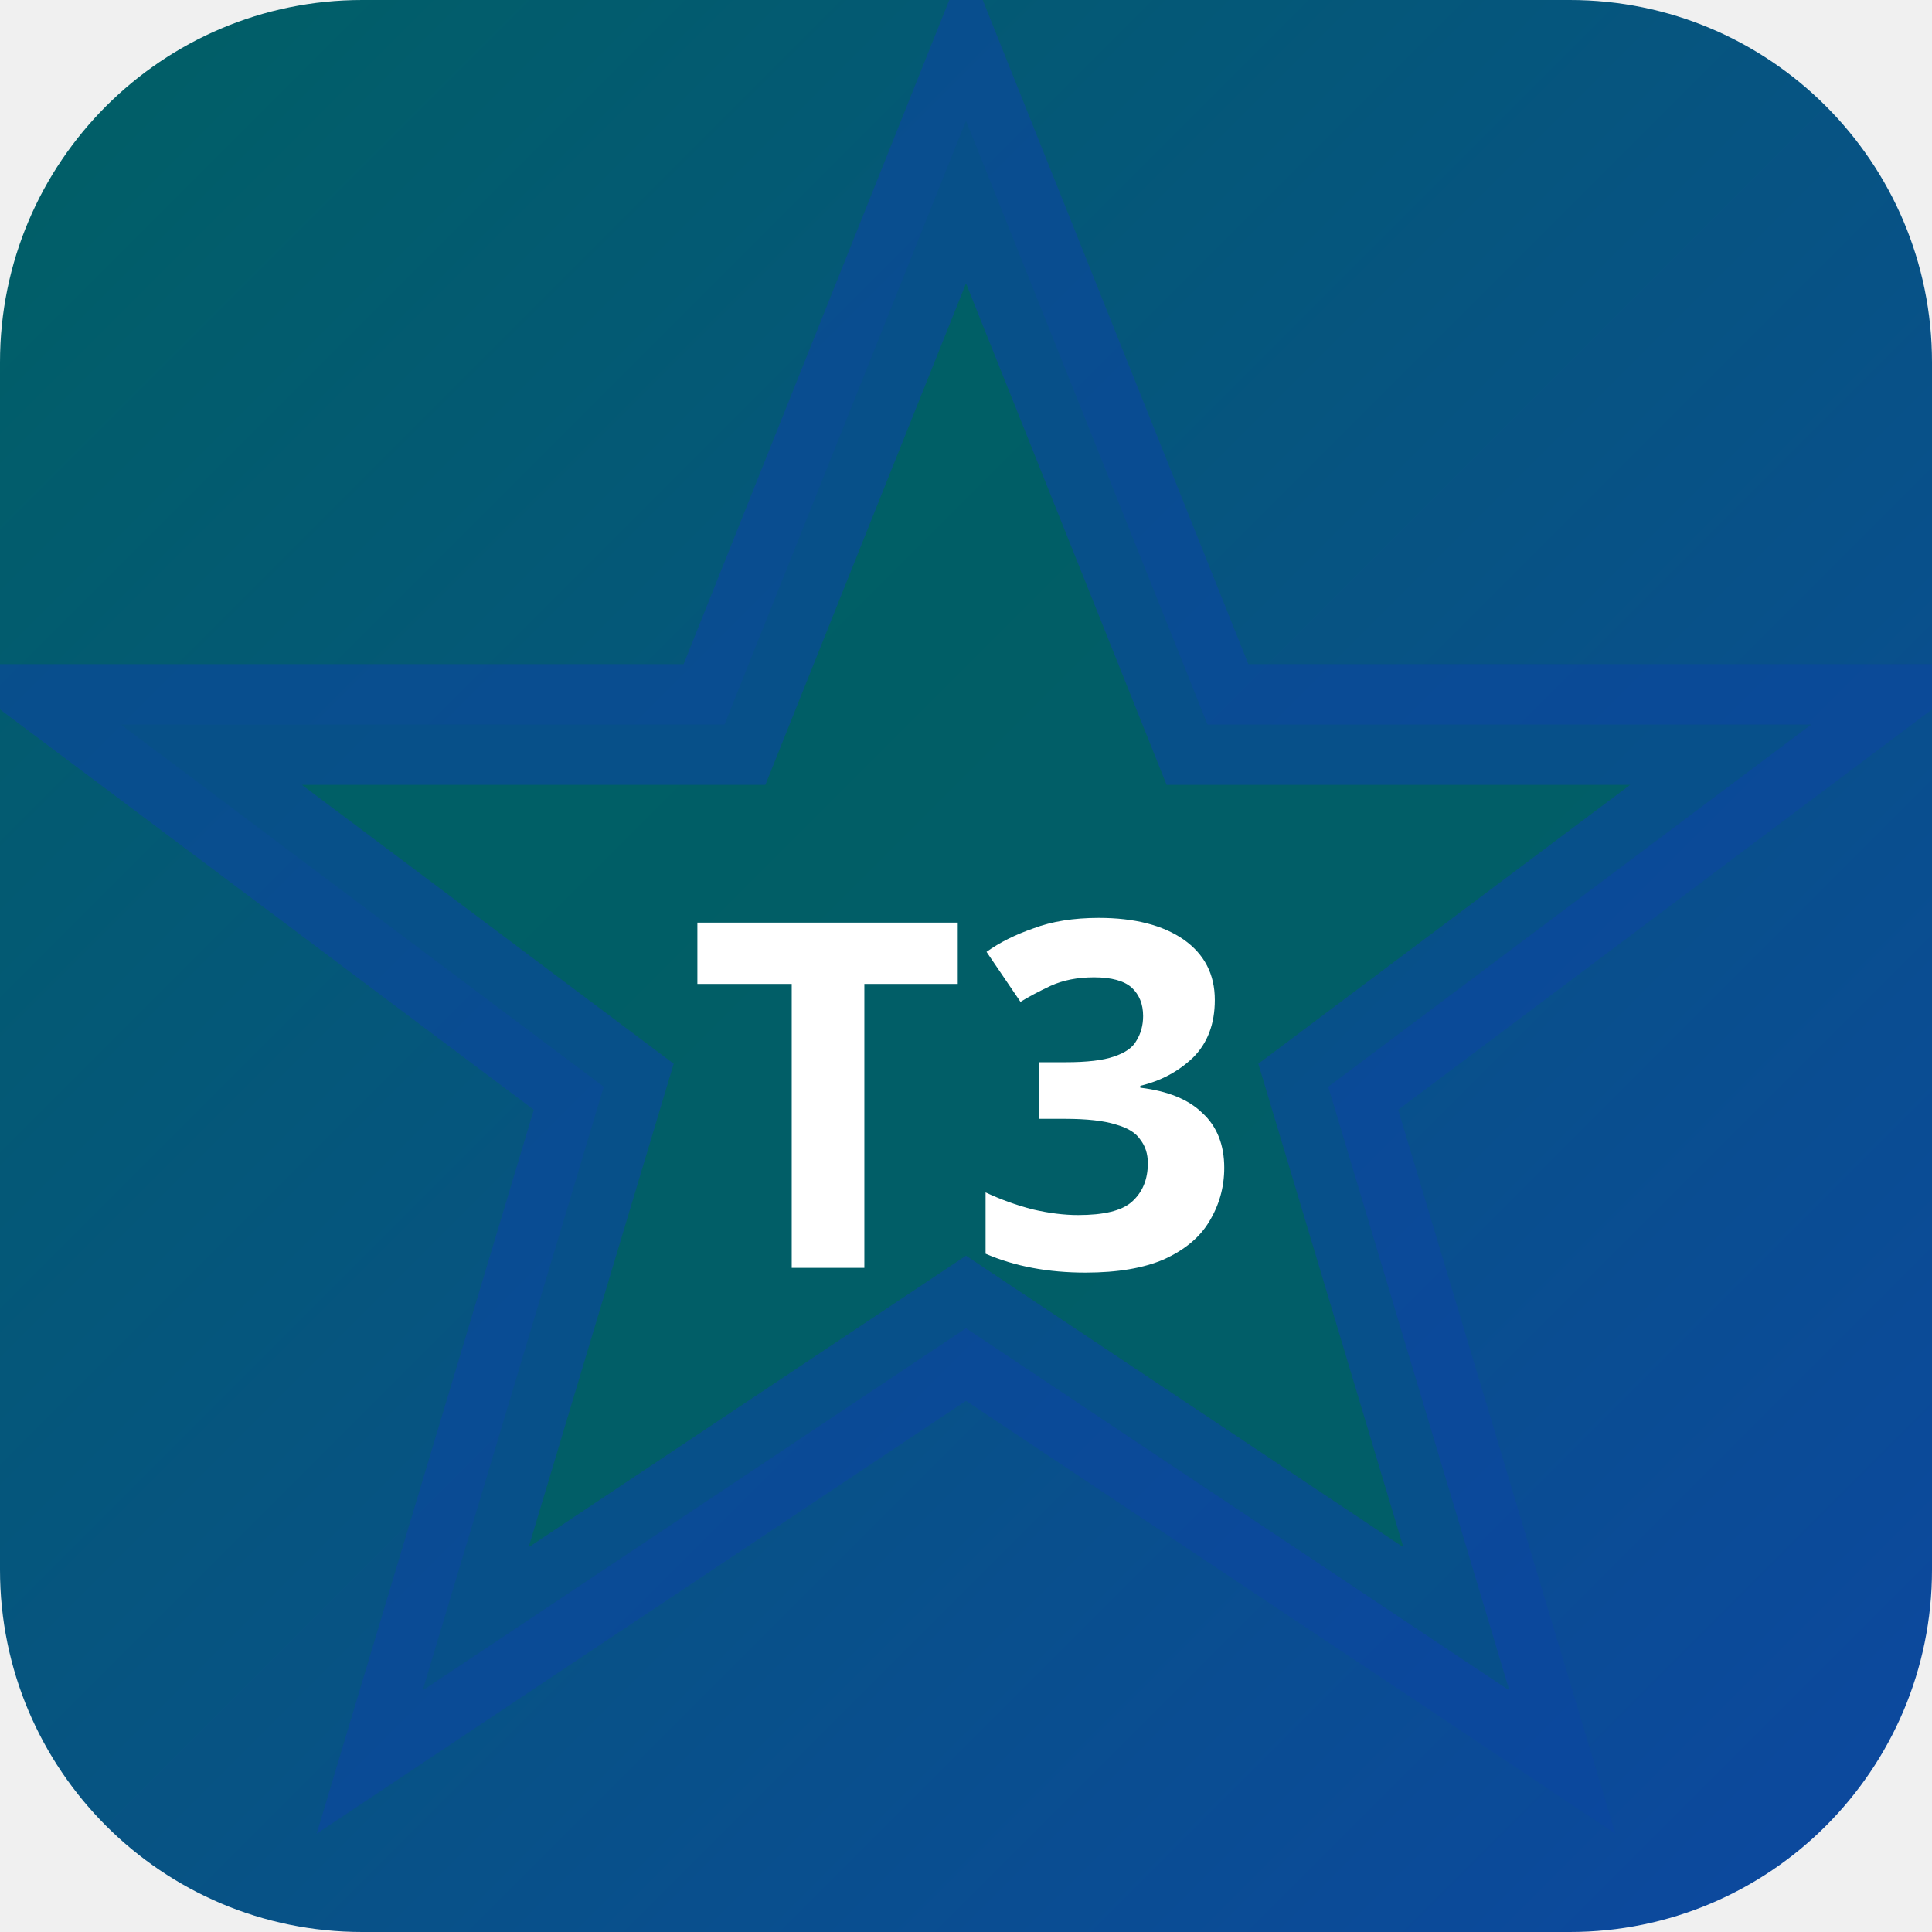
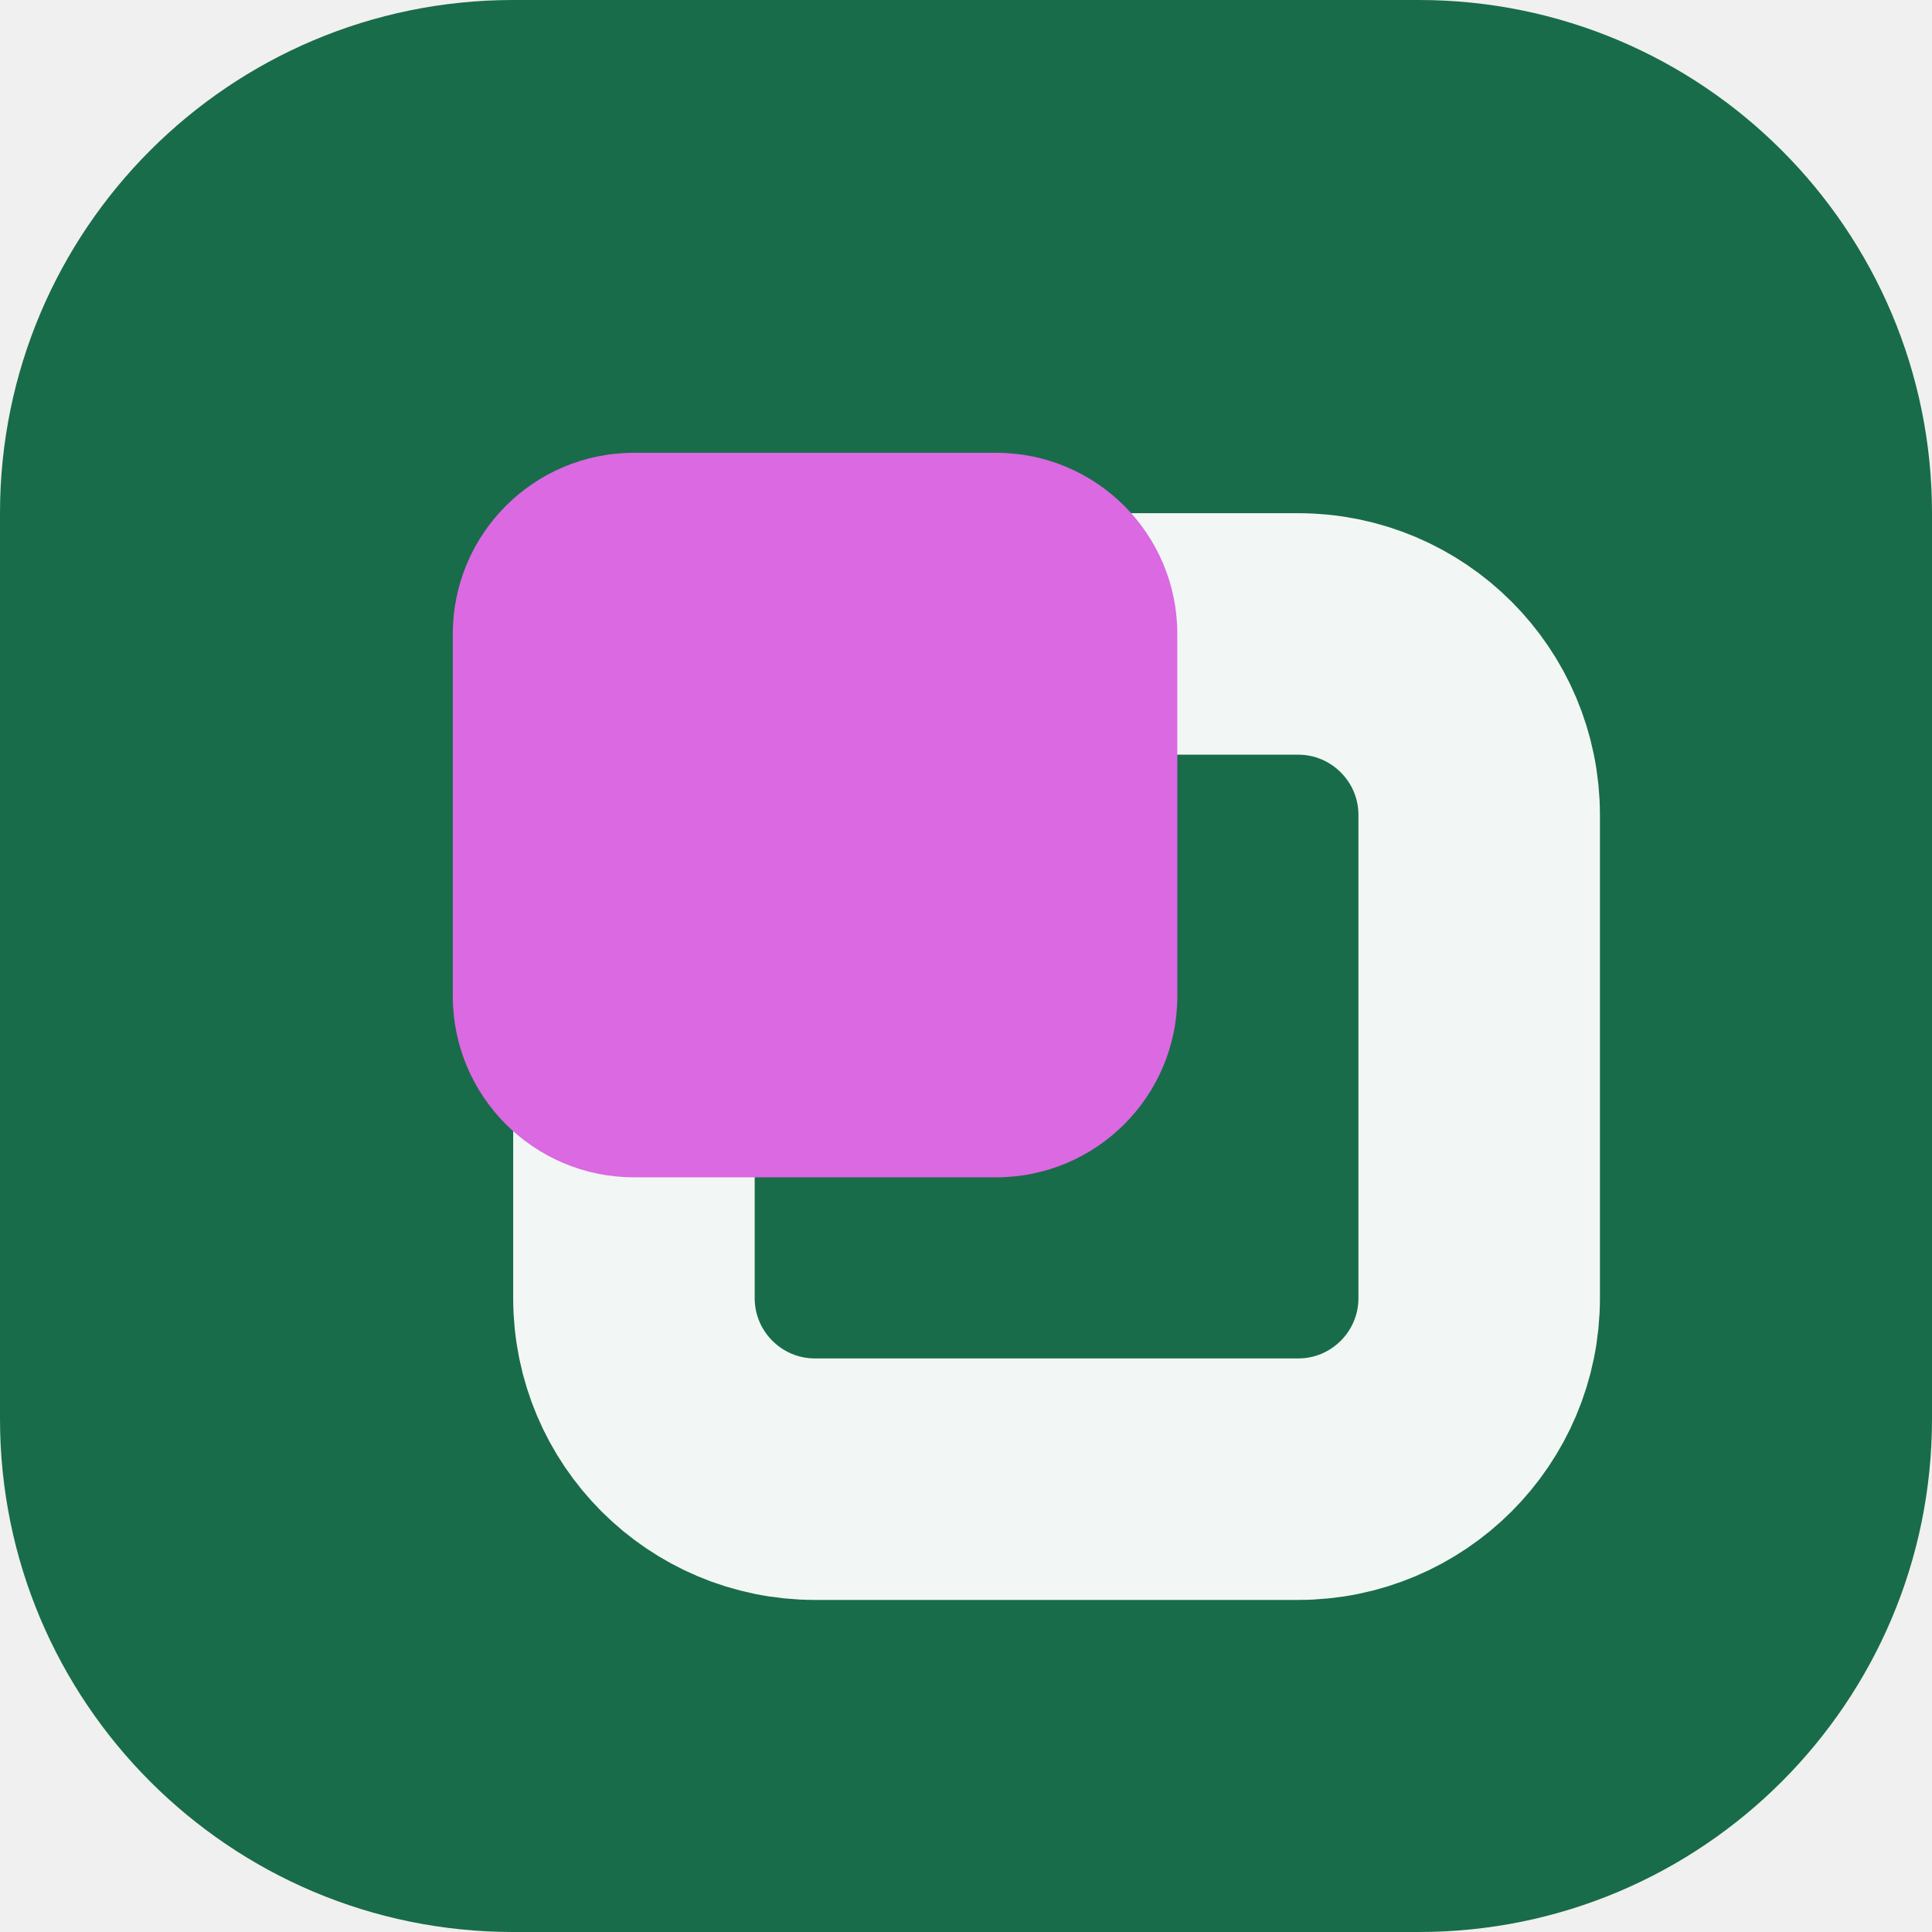
- <svg xmlns="http://www.w3.org/2000/svg" width="32" height="32" viewBox="0 0 32 32">
-   <defs>
-     <linearGradient id="bgt3b0" x1="0" y1="0" x2="1" y2="1">
-       <stop offset="0%" stop-color="#006064" />
-       <stop offset="100%" stop-color="#0d47a1" />
-     </linearGradient>
-   </defs>
-   <rect width="32" height="32" rx="6" fill="url(#bgt3b0)" />
-   <polygon points="16,2 20,12 30,12 22,18 25,28 16,22 7,28 10,18 2,12 12,12" fill="rgba(0,96,100,0.9)" stroke="rgba(13,71,161,0.6)" stroke-width="2" />
-   <text x="16" y="21" text-anchor="middle" fill="#fff" font-size="8" font-weight="700" font-family="system-ui">T3</text>
+ <svg xmlns="http://www.w3.org/2000/svg" width="64" height="64" viewBox="0 0 64 64" role="img">
+   <rect width="64" height="64" rx="17" fill="hsl(155 63% 26%)" />
+   <g transform="rotate(180 32 32)">
+     <rect x="15" y="15" width="28" height="28" rx="6" fill="none" stroke="hsl(155 24% 96%)" stroke-width="8" />
+     <rect x="25" y="25" width="24" height="24" rx="6" fill="hsl(296 68% 65%)" />
+   </g>
</svg>
